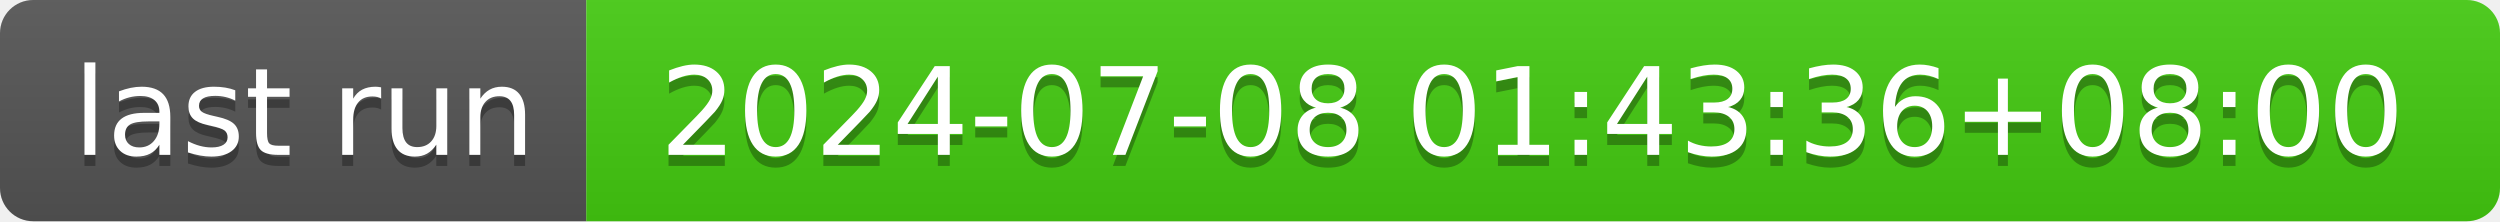
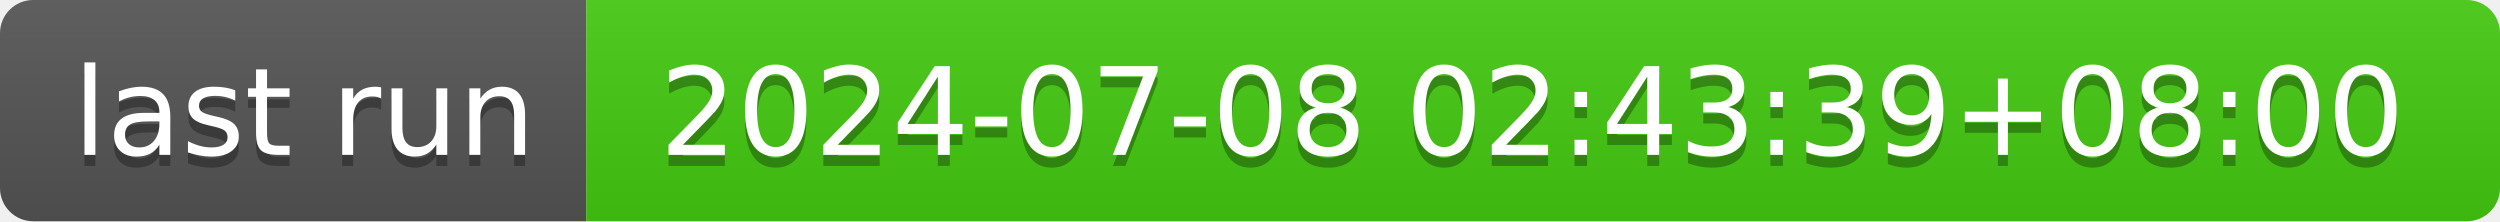
- <svg xmlns="http://www.w3.org/2000/svg" width="226" height="20" role="img" aria-label="last run: 2024-07-08 01:43:36+08:00">
+ <svg xmlns="http://www.w3.org/2000/svg" width="226" height="20" role="img" aria-label="last run: 2024-07-08 02:43:39+08:00">
  <linearGradient id="s" x2="0" y2="100%">
    <stop offset="0" stop-color="#bbb" stop-opacity=".1" />
    <stop offset="1" stop-opacity=".1" />
  </linearGradient>
  <clipPath id="r">
    <rect width="226" height="20" rx="3" fill="#fff" />
  </clipPath>
  <g clip-path="url(#r)">
    <rect width="53" height="20" fill="#555" />
    <rect x="53" width="173" height="20" fill="#4c1" />
    <rect width="226" height="20" fill="url(#s)" />
  </g>
  <g fill="#fff" text-anchor="middle" font-family="Verdana,Geneva,DejaVu Sans,sans-serif" text-rendering="geometricPrecision" font-size="110">
    <text aria-hidden="true" x="275" y="150" fill="#010101" fill-opacity=".3" transform="scale(.1)" textLength="430">last run</text>
    <text x="275" y="140" transform="scale(.1)" fill="#fff" textLength="430">last run</text>
-     <text aria-hidden="true" x="1385" y="150" fill="#010101" fill-opacity=".3" transform="scale(.1)" textLength="1630">2024-07-08 01:43:36+08:00</text>
-     <text x="1385" y="140" transform="scale(.1)" fill="#fff" textLength="1630">2024-07-08 01:43:36+08:00</text>
+     <text aria-hidden="true" x="1385" y="150" fill="#010101" fill-opacity=".3" transform="scale(.1)" textLength="1630">2024-07-08 02:43:39+08:00</text>
+     <text x="1385" y="140" transform="scale(.1)" fill="#fff" textLength="1630">2024-07-08 02:43:39+08:00</text>
  </g>
</svg>
